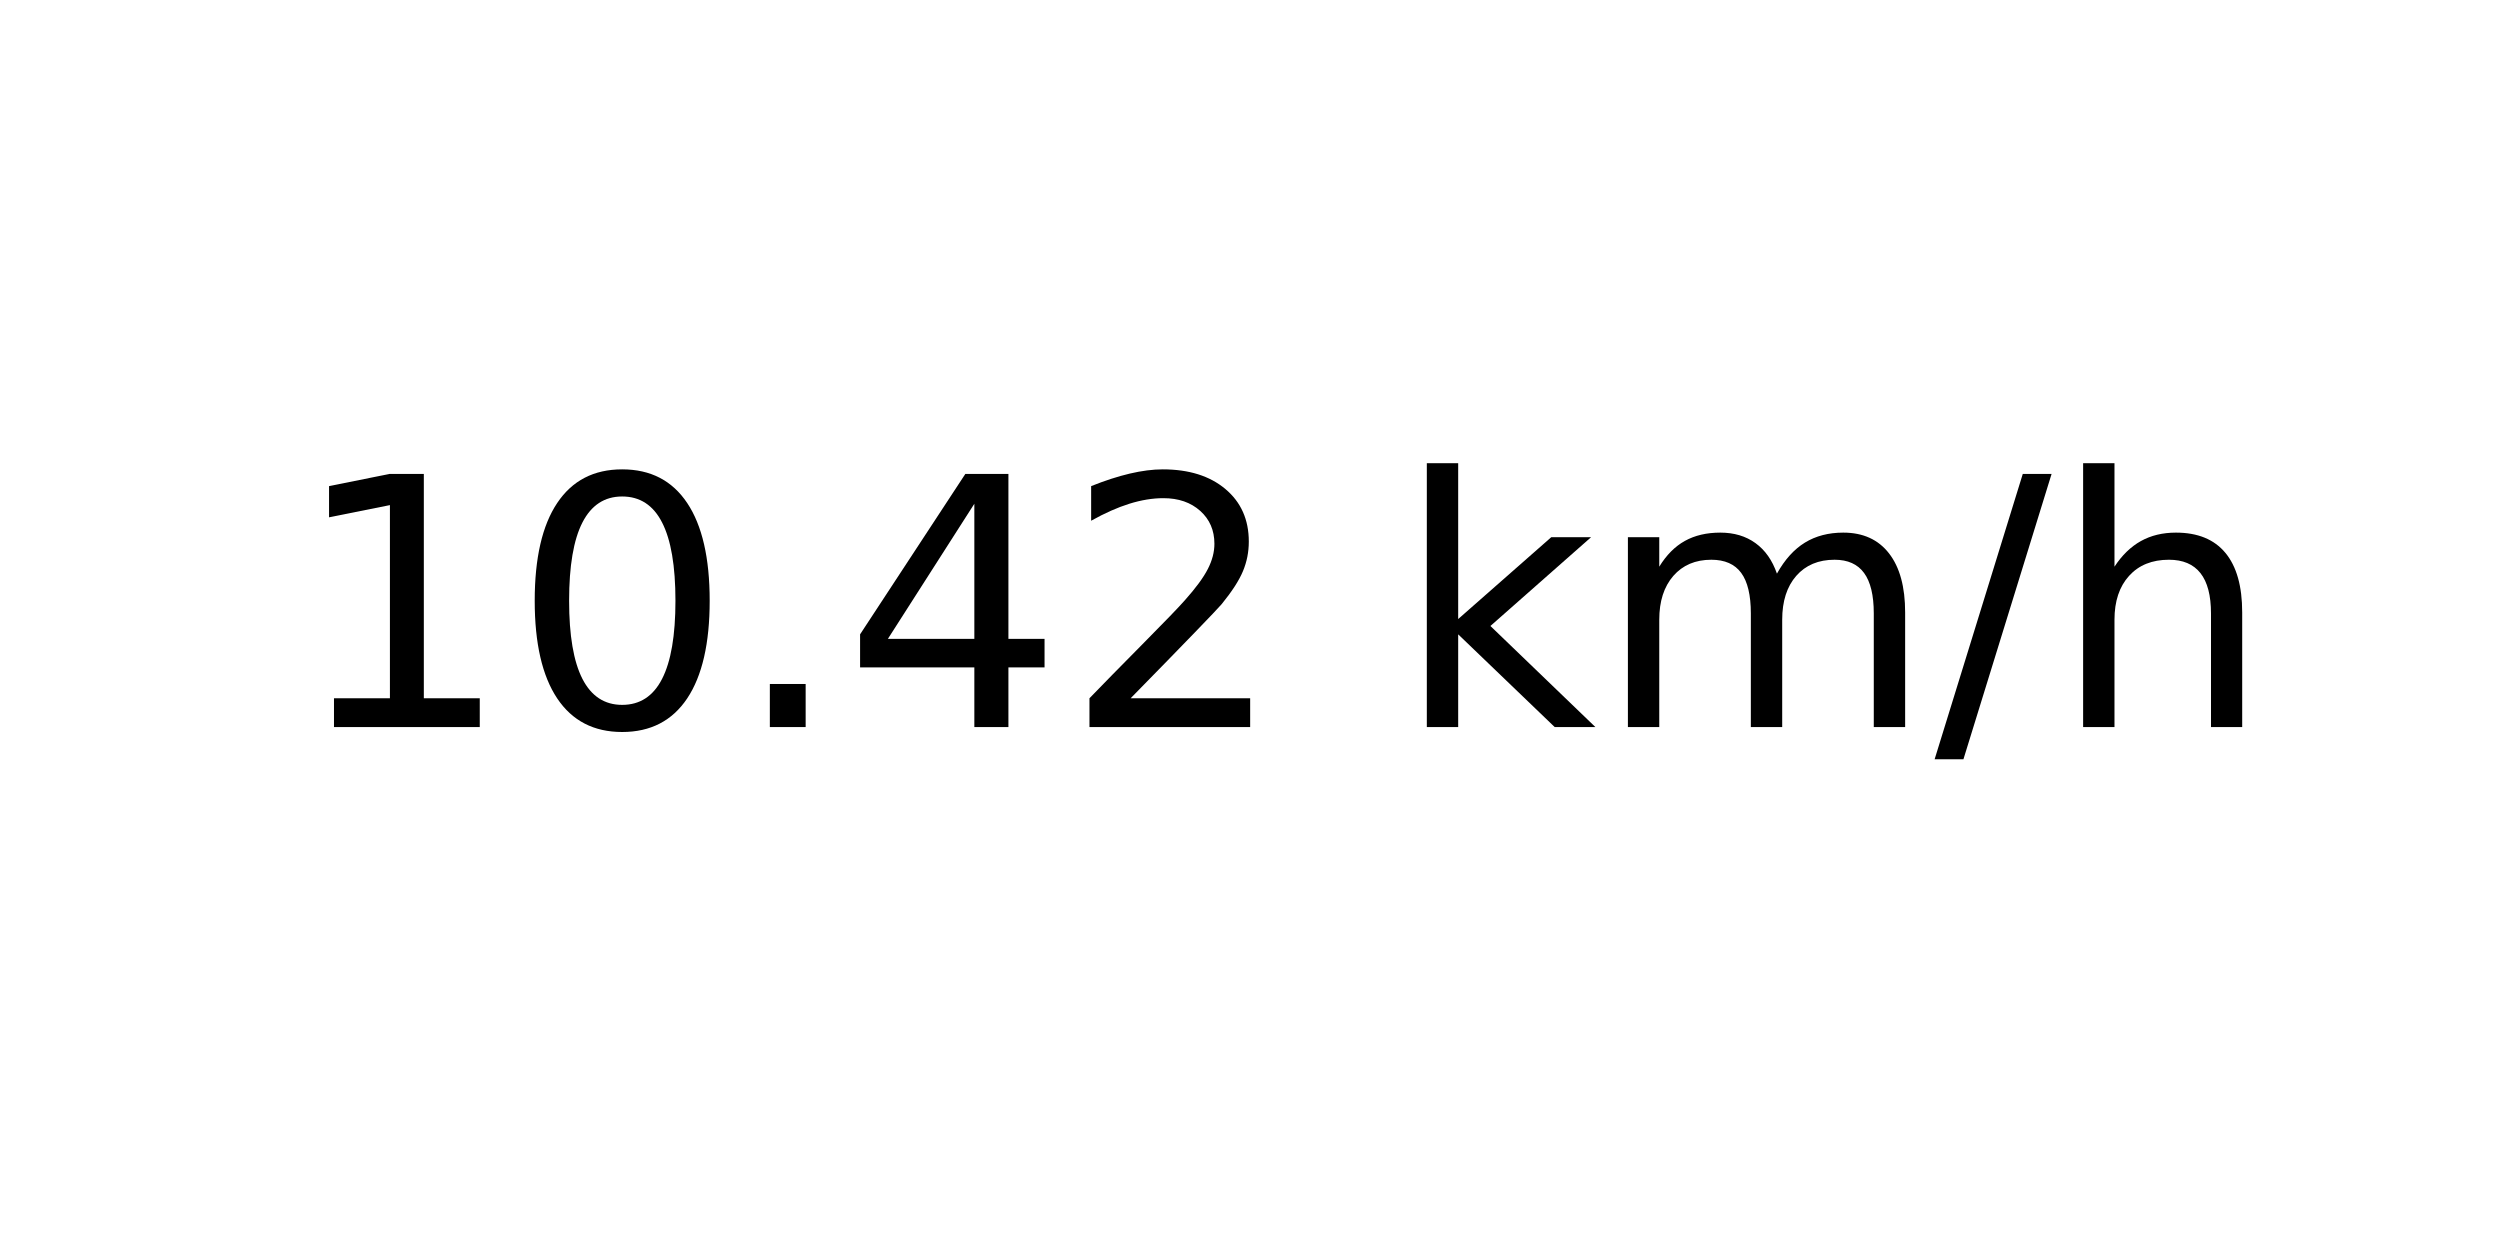
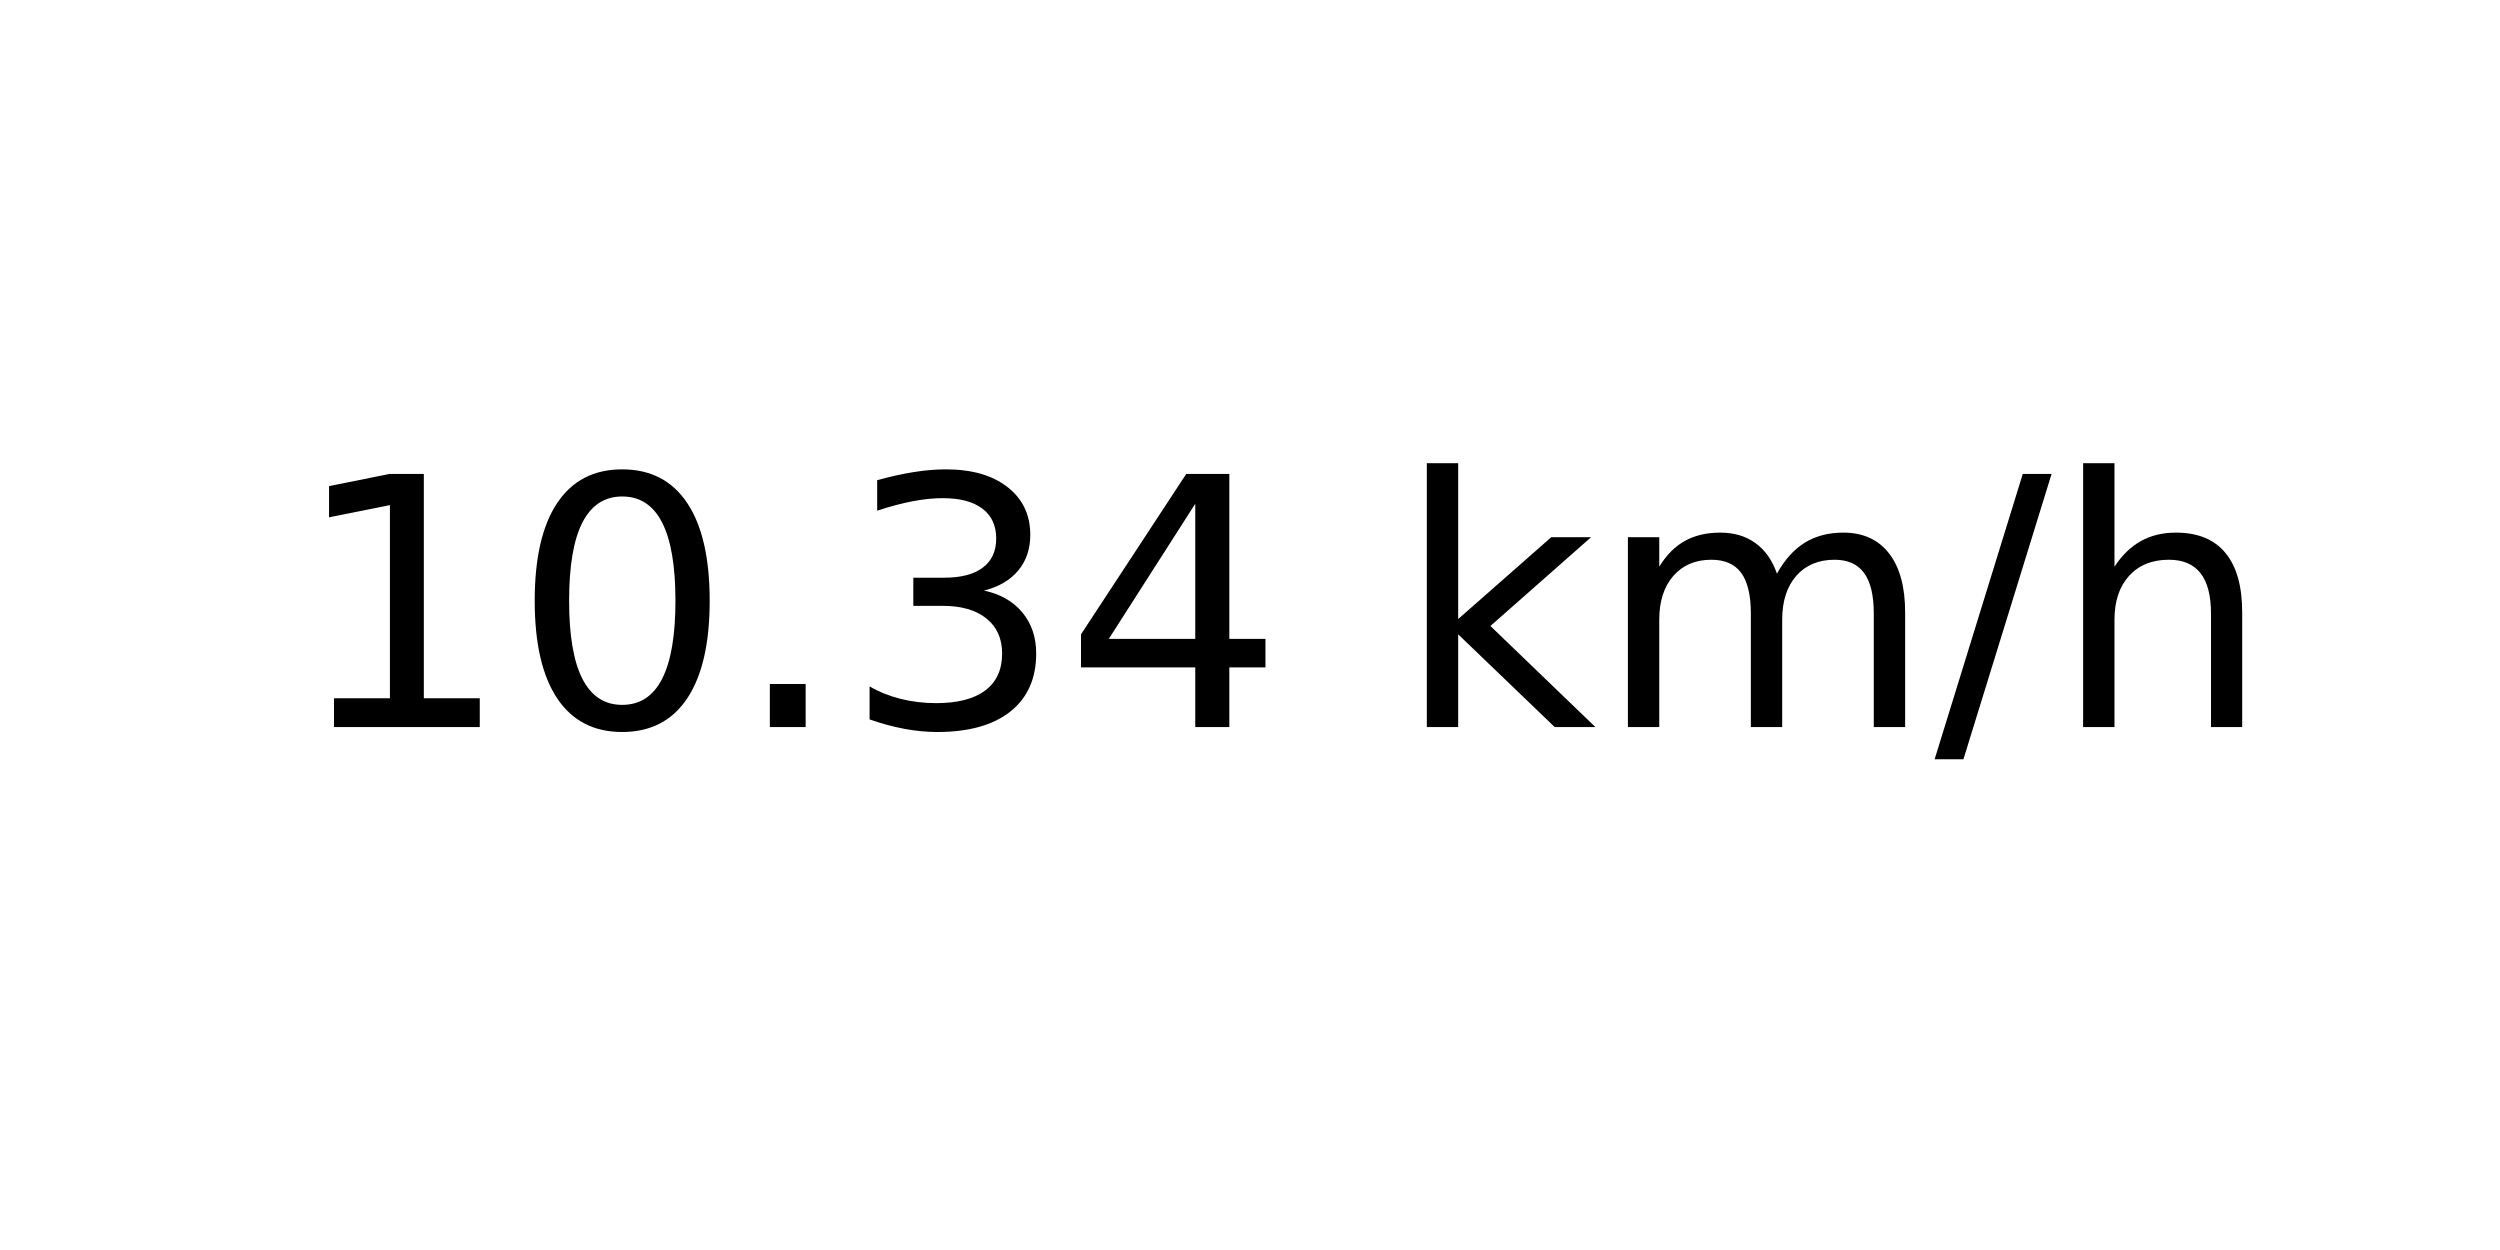
<svg xmlns="http://www.w3.org/2000/svg" xmlns:xlink="http://www.w3.org/1999/xlink" width="72pt" height="36pt" viewBox="0 0 72 36" version="1.1">
  <defs>
    <style type="text/css">*{stroke-linejoin: round; stroke-linecap: butt}</style>
  </defs>
  <g id="figure_1">
    <g id="axes_1">
      <g id="text_1">
        <g transform="translate(8.378125 20.93937) scale(0.1 -0.1)">
          <defs>
            <path id="DejaVuSans-31" d="M 794 531  L 1825 531  L 1825 4091  L 703 3866  L 703 4441  L 1819 4666  L 2450 4666  L 2450 531  L 3481 531  L 3481 0  L 794 0  L 794 531  z " transform="scale(0.015625)" />
            <path id="DejaVuSans-30" d="M 2034 4250  Q 1547 4250 1301 3770  Q 1056 3291 1056 2328  Q 1056 1369 1301 889  Q 1547 409 2034 409  Q 2525 409 2770 889  Q 3016 1369 3016 2328  Q 3016 3291 2770 3770  Q 2525 4250 2034 4250  z M 2034 4750  Q 2819 4750 3233 4129  Q 3647 3509 3647 2328  Q 3647 1150 3233 529  Q 2819 -91 2034 -91  Q 1250 -91 836 529  Q 422 1150 422 2328  Q 422 3509 836 4129  Q 1250 4750 2034 4750  z " transform="scale(0.015625)" />
            <path id="DejaVuSans-2e" d="M 684 794  L 1344 794  L 1344 0  L 684 0  L 684 794  z " transform="scale(0.015625)" />
+             <path id="DejaVuSans-33" d="M 2597 2516  Q 3050 2419 3304 2112  Q 3559 1806 3559 1356  Q 3559 666 3084 287  Q 2609 -91 1734 -91  Q 1441 -91 1130 -33  Q 819 25 488 141  L 488 750  Q 750 597 1062 519  Q 1375 441 1716 441  Q 2309 441 2620 675  Q 2931 909 2931 1356  Q 2931 1769 2642 2001  Q 2353 2234 1838 2234  L 1294 2234  L 1294 2753  L 1863 2753  Q 2328 2753 2575 2939  Q 2822 3125 2822 3475  Q 2822 3834 2567 4026  Q 2313 4219 1838 4219  Q 1578 4219 1281 4162  Q 984 4106 628 3988  L 628 4550  Q 988 4650 1302 4700  Q 1616 4750 1894 4750  Q 2613 4750 3031 4423  Q 3450 4097 3450 3541  Q 3450 3153 3228 2886  Q 3006 2619 2597 2516  z " transform="scale(0.015625)" />
            <path id="DejaVuSans-34" d="M 2419 4116  L 825 1625  L 2419 1625  L 2419 4116  z M 2253 4666  L 3047 4666  L 3047 1625  L 3713 1625  L 3713 1100  L 3047 1100  L 3047 0  L 2419 0  L 2419 1100  L 313 1100  L 313 1709  L 2253 4666  z " transform="scale(0.015625)" />
-             <path id="DejaVuSans-32" d="M 1228 531  L 3431 531  L 3431 0  L 469 0  L 469 531  Q 828 903 1448 1529  Q 2069 2156 2228 2338  Q 2531 2678 2651 2914  Q 2772 3150 2772 3378  Q 2772 3750 2511 3984  Q 2250 4219 1831 4219  Q 1534 4219 1204 4116  Q 875 4013 500 3803  L 500 4441  Q 881 4594 1212 4672  Q 1544 4750 1819 4750  Q 2544 4750 2975 4387  Q 3406 4025 3406 3419  Q 3406 3131 3298 2873  Q 3191 2616 2906 2266  Q 2828 2175 2409 1742  Q 1991 1309 1228 531  z " transform="scale(0.015625)" />
            <path id="DejaVuSans-20" transform="scale(0.015625)" />
            <path id="DejaVuSans-6b" d="M 581 4863  L 1159 4863  L 1159 1991  L 2875 3500  L 3609 3500  L 1753 1863  L 3688 0  L 2938 0  L 1159 1709  L 1159 0  L 581 0  L 581 4863  z " transform="scale(0.015625)" />
            <path id="DejaVuSans-6d" d="M 3328 2828  Q 3544 3216 3844 3400  Q 4144 3584 4550 3584  Q 5097 3584 5394 3201  Q 5691 2819 5691 2113  L 5691 0  L 5113 0  L 5113 2094  Q 5113 2597 4934 2840  Q 4756 3084 4391 3084  Q 3944 3084 3684 2787  Q 3425 2491 3425 1978  L 3425 0  L 2847 0  L 2847 2094  Q 2847 2600 2669 2842  Q 2491 3084 2119 3084  Q 1678 3084 1418 2786  Q 1159 2488 1159 1978  L 1159 0  L 581 0  L 581 3500  L 1159 3500  L 1159 2956  Q 1356 3278 1631 3431  Q 1906 3584 2284 3584  Q 2666 3584 2933 3390  Q 3200 3197 3328 2828  z " transform="scale(0.015625)" />
            <path id="DejaVuSans-2f" d="M 1625 4666  L 2156 4666  L 531 -594  L 0 -594  L 1625 4666  z " transform="scale(0.015625)" />
            <path id="DejaVuSans-68" d="M 3513 2113  L 3513 0  L 2938 0  L 2938 2094  Q 2938 2591 2744 2837  Q 2550 3084 2163 3084  Q 1697 3084 1428 2787  Q 1159 2491 1159 1978  L 1159 0  L 581 0  L 581 4863  L 1159 4863  L 1159 2956  Q 1366 3272 1645 3428  Q 1925 3584 2291 3584  Q 2894 3584 3203 3211  Q 3513 2838 3513 2113  z " transform="scale(0.015625)" />
          </defs>
          <use xlink:href="#DejaVuSans-31" />
          <use xlink:href="#DejaVuSans-30" x="63.623" />
          <use xlink:href="#DejaVuSans-2e" x="127.246" />
-           <use xlink:href="#DejaVuSans-34" x="159.033" />
-           <use xlink:href="#DejaVuSans-32" x="222.656" />
+           <use xlink:href="#DejaVuSans-33" x="159.033" />
+           <use xlink:href="#DejaVuSans-34" x="222.656" />
          <use xlink:href="#DejaVuSans-20" x="286.279" />
          <use xlink:href="#DejaVuSans-6b" x="318.066" />
          <use xlink:href="#DejaVuSans-6d" x="375.977" />
          <use xlink:href="#DejaVuSans-2f" x="473.389" />
          <use xlink:href="#DejaVuSans-68" x="507.08" />
        </g>
      </g>
    </g>
  </g>
</svg>
